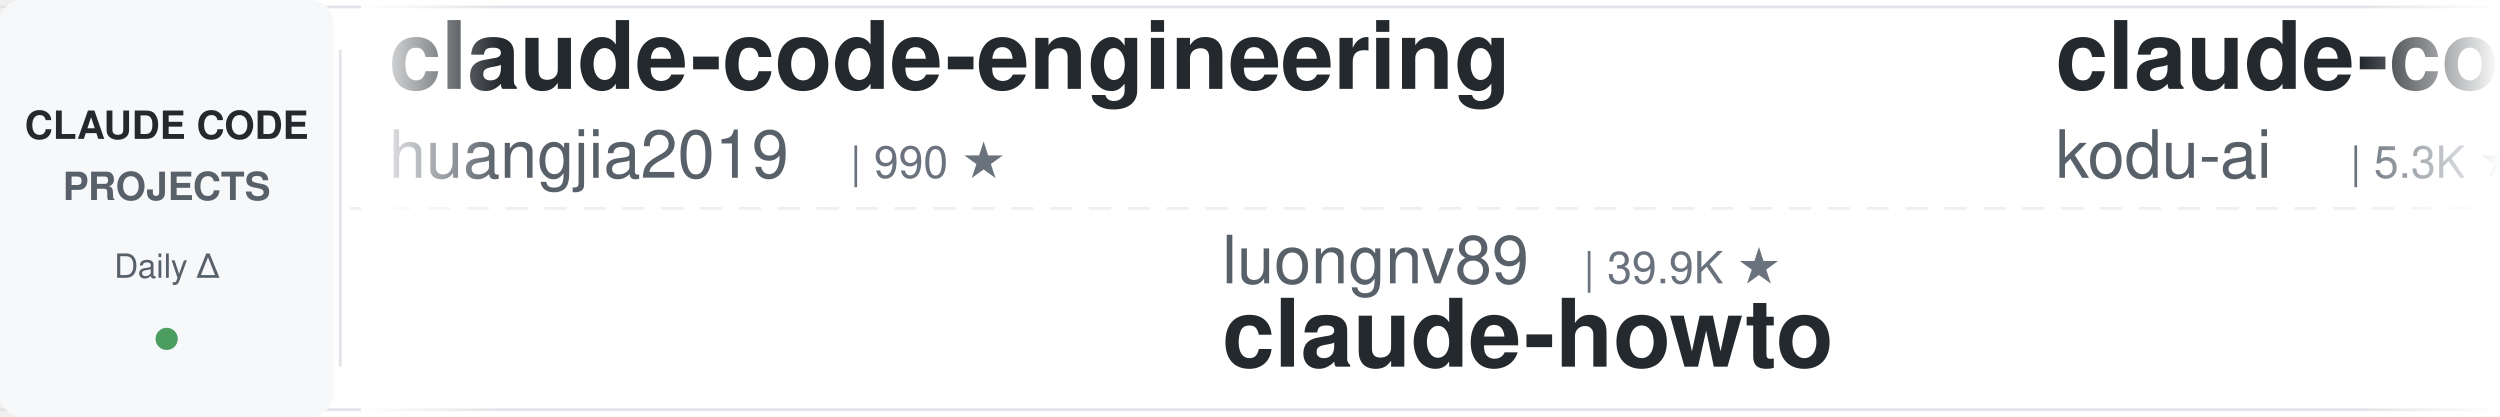
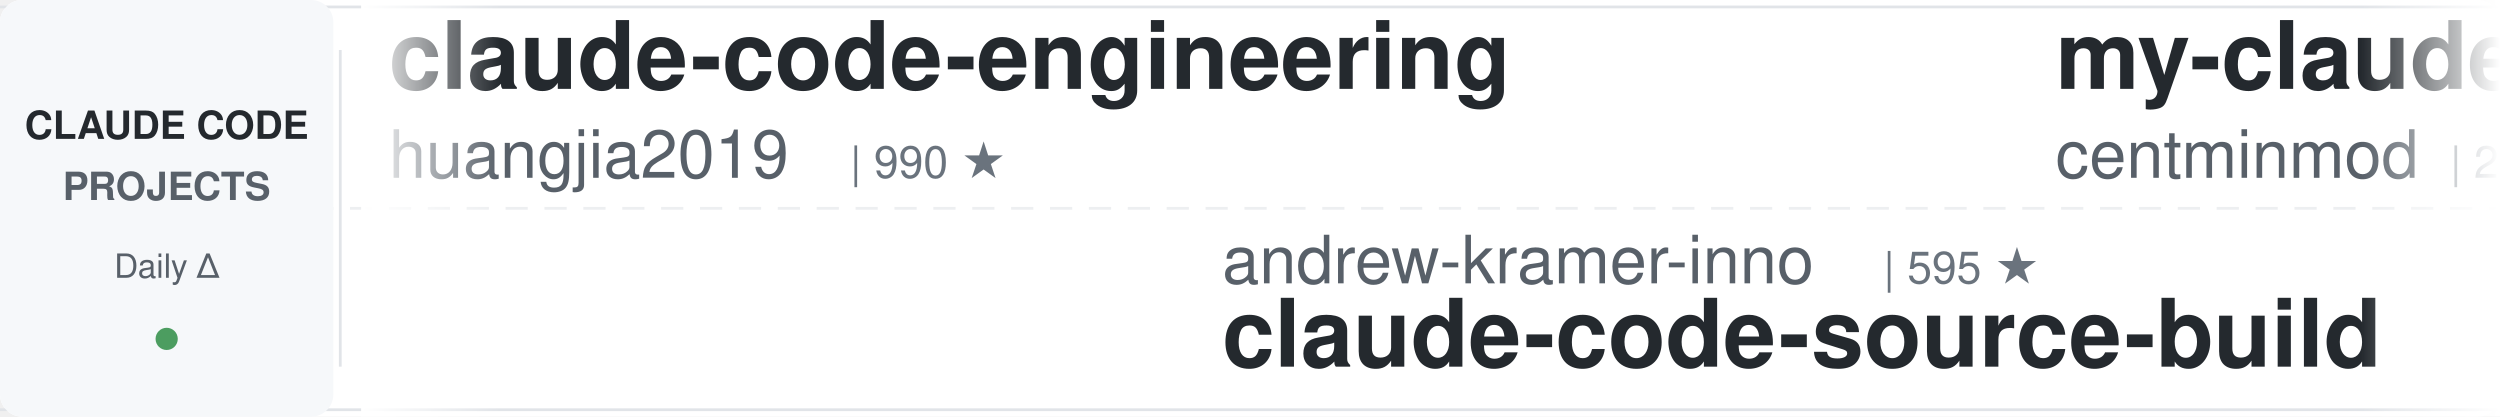
<svg xmlns="http://www.w3.org/2000/svg" width="900" height="150">
  <defs>
    <linearGradient id="leftFade" x1="0%" y1="0%" x2="100%" y2="0%">
      <stop offset="0%" style="stop-color:#ffffff;stop-opacity:1" />
      <stop offset="100%" style="stop-color:#ffffff;stop-opacity:0" />
    </linearGradient>
    <linearGradient id="rightFade" x1="0%" y1="0%" x2="100%" y2="0%">
      <stop offset="0%" style="stop-color:#ffffff;stop-opacity:0" />
      <stop offset="100%" style="stop-color:#ffffff;stop-opacity:1" />
    </linearGradient>
  </defs>
  <rect width="900" height="150" fill="#ffffff" rx="8" />
  <rect x="0" y="2" width="900" height="1" fill="#e1e4e8" />
  <rect x="0" y="147" width="900" height="1" fill="#e1e4e8" />
  <line x1="0" y1="75" x2="900" y2="75" stroke="#e1e4e8" stroke-width="1" stroke-dasharray="8 6" opacity="0.6" />
  <rect x="0" y="0" width="120" height="150" fill="#f6f8fa" rx="8" />
  <text x="60" y="50" font-family="-apple-system, BlinkMacSystemFont, 'Segoe UI', Helvetica, Arial, sans-serif" font-size="14" font-weight="600" fill="#24292e" text-anchor="middle">CLAUDE CODE</text>
  <text x="60" y="72" font-family="-apple-system, BlinkMacSystemFont, 'Segoe UI', Helvetica, Arial, sans-serif" font-size="14" font-weight="600" fill="#586069" text-anchor="middle">PROJECTS</text>
  <text x="60" y="100" font-family="-apple-system, BlinkMacSystemFont, 'Segoe UI', Helvetica, Arial, sans-serif" font-size="12" font-weight="500" fill="#586069" text-anchor="middle">Daily Δ</text>
  <circle cx="60" cy="122" r="4" fill="#22863a" opacity="0.8" />
  <rect x="122" y="18" width="1" height="114" fill="#e1e4e8" />
  <clipPath id="tickerClip">
    <rect x="130" y="0" width="770" height="150" />
  </clipPath>
  <g clip-path="url(#tickerClip)">
    <g id="tickerItems">
      <animateTransform attributeName="transform" attributeType="XML" type="translate" from="0 0" to="-3000 0" dur="54s" repeatCount="indefinite" />
      <g transform="translate(0, 0)">
        <text x="140" y="32" font-family="-apple-system, BlinkMacSystemFont, 'Segoe UI', Helvetica, Arial, sans-serif" font-size="34" font-weight="600" fill="#24292e">claude-code-engineering</text>
        <text x="140" y="64" font-family="-apple-system, BlinkMacSystemFont, 'Segoe UI', Helvetica, Arial, sans-serif" font-size="24" font-weight="400" fill="#586069">huangjia2019</text>
        <text x="306" y="64" font-family="-apple-system, BlinkMacSystemFont, 'Segoe UI', Helvetica, Arial, sans-serif" font-size="16" font-weight="500" fill="#6a737d">| 990 ★</text>
      </g>
      <g transform="translate(300, 0)">
+         <text x="140" y="102" font-family="-apple-system, BlinkMacSystemFont, 'Segoe UI', Helvetica, Arial, sans-serif" font-size="24" font-weight="400" fill="#586069">andrew-kramer-inno</text>
+         <text x="378" y="102" font-family="-apple-system, BlinkMacSystemFont, 'Segoe UI', Helvetica, Arial, sans-serif" font-size="16" font-weight="500" fill="#6a737d">| 595 ★</text>
+         <text x="140" y="132" font-family="-apple-system, BlinkMacSystemFont, 'Segoe UI', Helvetica, Arial, sans-serif" font-size="34" font-weight="600" fill="#24292e">claude-code-source-build</text>
+       </g>
+       <g transform="translate(600, 0)">
+         <text x="140" y="32" font-family="-apple-system, BlinkMacSystemFont, 'Segoe UI', Helvetica, Arial, sans-serif" font-size="34" font-weight="600" fill="#24292e">my-claude-code-setup</text>
+         <text x="140" y="64" font-family="-apple-system, BlinkMacSystemFont, 'Segoe UI', Helvetica, Arial, sans-serif" font-size="24" font-weight="400" fill="#586069">centminmod</text>
+         <text x="282" y="64" font-family="-apple-system, BlinkMacSystemFont, 'Segoe UI', Helvetica, Arial, sans-serif" font-size="16" font-weight="500" fill="#6a737d">| 2.5K ★</text>
+       </g>
+       <g transform="translate(900, 0)">
        <text x="140" y="102" font-family="-apple-system, BlinkMacSystemFont, 'Segoe UI', Helvetica, Arial, sans-serif" font-size="24" font-weight="400" fill="#586069">luongnv89</text>
        <text x="270" y="102" font-family="-apple-system, BlinkMacSystemFont, 'Segoe UI', Helvetica, Arial, sans-serif" font-size="16" font-weight="500" fill="#6a737d">| 39.9K ★</text>
        <text x="140" y="132" font-family="-apple-system, BlinkMacSystemFont, 'Segoe UI', Helvetica, Arial, sans-serif" font-size="34" font-weight="600" fill="#24292e">claude-howto</text>
      </g>
-       <g transform="translate(600, 0)">
+       <g transform="translate(1200, 0)">
        <text x="140" y="32" font-family="-apple-system, BlinkMacSystemFont, 'Segoe UI', Helvetica, Arial, sans-serif" font-size="34" font-weight="600" fill="#24292e">claude-coder</text>
        <text x="140" y="64" font-family="-apple-system, BlinkMacSystemFont, 'Segoe UI', Helvetica, Arial, sans-serif" font-size="24" font-weight="400" fill="#586069">kodu-ai</text>
        <text x="246" y="64" font-family="-apple-system, BlinkMacSystemFont, 'Segoe UI', Helvetica, Arial, sans-serif" font-size="16" font-weight="500" fill="#6a737d">| 5.3K ★</text>
      </g>
-       <g transform="translate(900, 0)">
-         <text x="140" y="102" font-family="-apple-system, BlinkMacSystemFont, 'Segoe UI', Helvetica, Arial, sans-serif" font-size="24" font-weight="400" fill="#586069">Chachamaru127</text>
-         <text x="318" y="102" font-family="-apple-system, BlinkMacSystemFont, 'Segoe UI', Helvetica, Arial, sans-serif" font-size="16" font-weight="500" fill="#6a737d">| 3.0K ★</text>
-         <text x="140" y="132" font-family="-apple-system, BlinkMacSystemFont, 'Segoe UI', Helvetica, Arial, sans-serif" font-size="34" font-weight="600" fill="#24292e">claude-code-harness</text>
-       </g>
-       <g transform="translate(1200, 0)">
-         <text x="140" y="32" font-family="-apple-system, BlinkMacSystemFont, 'Segoe UI', Helvetica, Arial, sans-serif" font-size="34" font-weight="600" fill="#24292e">sc-claude-code-files</text>
-         <text x="140" y="64" font-family="-apple-system, BlinkMacSystemFont, 'Segoe UI', Helvetica, Arial, sans-serif" font-size="24" font-weight="400" fill="#586069">https-deeplearning-ai</text>
-         <text x="414" y="64" font-family="-apple-system, BlinkMacSystemFont, 'Segoe UI', Helvetica, Arial, sans-serif" font-size="16" font-weight="500" fill="#6a737d">| 534 ★</text>
-       </g>
      <g transform="translate(1500, 0)">
-         <text x="140" y="102" font-family="-apple-system, BlinkMacSystemFont, 'Segoe UI', Helvetica, Arial, sans-serif" font-size="24" font-weight="400" fill="#586069">centminmod</text>
-         <text x="282" y="102" font-family="-apple-system, BlinkMacSystemFont, 'Segoe UI', Helvetica, Arial, sans-serif" font-size="16" font-weight="500" fill="#6a737d">| 2.5K ★</text>
-         <text x="140" y="132" font-family="-apple-system, BlinkMacSystemFont, 'Segoe UI', Helvetica, Arial, sans-serif" font-size="34" font-weight="600" fill="#24292e">my-claude-code-setup</text>
+         <text x="140" y="102" font-family="-apple-system, BlinkMacSystemFont, 'Segoe UI', Helvetica, Arial, sans-serif" font-size="24" font-weight="400" fill="#586069">feiskyer</text>
+         <text x="258" y="102" font-family="-apple-system, BlinkMacSystemFont, 'Segoe UI', Helvetica, Arial, sans-serif" font-size="16" font-weight="500" fill="#6a737d">| 1.6K ★</text>
+         <text x="140" y="132" font-family="-apple-system, BlinkMacSystemFont, 'Segoe UI', Helvetica, Arial, sans-serif" font-size="34" font-weight="600" fill="#24292e">claude-code-settings</text>
      </g>
      <g transform="translate(1800, 0)">
-         <text x="140" y="32" font-family="-apple-system, BlinkMacSystemFont, 'Segoe UI', Helvetica, Arial, sans-serif" font-size="34" font-weight="600" fill="#24292e">claude-code-video-toolki...</text>
-         <text x="140" y="64" font-family="-apple-system, BlinkMacSystemFont, 'Segoe UI', Helvetica, Arial, sans-serif" font-size="24" font-weight="400" fill="#586069">digitalsamba</text>
-         <text x="306" y="64" font-family="-apple-system, BlinkMacSystemFont, 'Segoe UI', Helvetica, Arial, sans-serif" font-size="16" font-weight="500" fill="#6a737d">| 1.8K ★</text>
+         <text x="140" y="32" font-family="-apple-system, BlinkMacSystemFont, 'Segoe UI', Helvetica, Arial, sans-serif" font-size="34" font-weight="600" fill="#24292e">claude-code-spec-workflo...</text>
+         <text x="140" y="64" font-family="-apple-system, BlinkMacSystemFont, 'Segoe UI', Helvetica, Arial, sans-serif" font-size="24" font-weight="400" fill="#586069">Pimzino</text>
+         <text x="246" y="64" font-family="-apple-system, BlinkMacSystemFont, 'Segoe UI', Helvetica, Arial, sans-serif" font-size="16" font-weight="500" fill="#6a737d">| 3.8K ★</text>
      </g>
      <g transform="translate(2100, 0)">
-         <text x="140" y="102" font-family="-apple-system, BlinkMacSystemFont, 'Segoe UI', Helvetica, Arial, sans-serif" font-size="24" font-weight="400" fill="#586069">diet103</text>
-         <text x="246" y="102" font-family="-apple-system, BlinkMacSystemFont, 'Segoe UI', Helvetica, Arial, sans-serif" font-size="16" font-weight="500" fill="#6a737d">| 9.8K ★</text>
-         <text x="140" y="132" font-family="-apple-system, BlinkMacSystemFont, 'Segoe UI', Helvetica, Arial, sans-serif" font-size="34" font-weight="600" fill="#24292e">claude-code-infrastructu...</text>
+         <text x="140" y="102" font-family="-apple-system, BlinkMacSystemFont, 'Segoe UI', Helvetica, Arial, sans-serif" font-size="24" font-weight="400" fill="#586069">simonw</text>
+         <text x="234" y="102" font-family="-apple-system, BlinkMacSystemFont, 'Segoe UI', Helvetica, Arial, sans-serif" font-size="16" font-weight="500" fill="#6a737d">| 1.6K ★</text>
+         <text x="140" y="132" font-family="-apple-system, BlinkMacSystemFont, 'Segoe UI', Helvetica, Arial, sans-serif" font-size="34" font-weight="600" fill="#24292e">claude-code-transcripts</text>
      </g>
      <g transform="translate(2400, 0)">
-         <text x="140" y="32" font-family="-apple-system, BlinkMacSystemFont, 'Segoe UI', Helvetica, Arial, sans-serif" font-size="34" font-weight="600" fill="#24292e">claude-code-source-build</text>
-         <text x="140" y="64" font-family="-apple-system, BlinkMacSystemFont, 'Segoe UI', Helvetica, Arial, sans-serif" font-size="24" font-weight="400" fill="#586069">andrew-kramer-inno</text>
-         <text x="378" y="64" font-family="-apple-system, BlinkMacSystemFont, 'Segoe UI', Helvetica, Arial, sans-serif" font-size="16" font-weight="500" fill="#6a737d">| 595 ★</text>
+         <text x="140" y="32" font-family="-apple-system, BlinkMacSystemFont, 'Segoe UI', Helvetica, Arial, sans-serif" font-size="34" font-weight="600" fill="#24292e">awesome-claude-code-suba...</text>
+         <text x="140" y="64" font-family="-apple-system, BlinkMacSystemFont, 'Segoe UI', Helvetica, Arial, sans-serif" font-size="24" font-weight="400" fill="#586069">VoltAgent</text>
+         <text x="270" y="64" font-family="-apple-system, BlinkMacSystemFont, 'Segoe UI', Helvetica, Arial, sans-serif" font-size="16" font-weight="500" fill="#6a737d">| 23.4K ★</text>
      </g>
      <g transform="translate(2700, 0)">
-         <text x="140" y="102" font-family="-apple-system, BlinkMacSystemFont, 'Segoe UI', Helvetica, Arial, sans-serif" font-size="24" font-weight="400" fill="#586069">hangsman</text>
-         <text x="258" y="102" font-family="-apple-system, BlinkMacSystemFont, 'Segoe UI', Helvetica, Arial, sans-serif" font-size="16" font-weight="500" fill="#6a737d">| 787 ★</text>
-         <text x="140" y="132" font-family="-apple-system, BlinkMacSystemFont, 'Segoe UI', Helvetica, Arial, sans-serif" font-size="34" font-weight="600" fill="#24292e">claude-code-source</text>
+         <text x="140" y="102" font-family="-apple-system, BlinkMacSystemFont, 'Segoe UI', Helvetica, Arial, sans-serif" font-size="24" font-weight="400" fill="#586069">nicedreamzapp</text>
+         <text x="318" y="102" font-family="-apple-system, BlinkMacSystemFont, 'Segoe UI', Helvetica, Arial, sans-serif" font-size="16" font-weight="500" fill="#6a737d">| 2.9K ★</text>
+         <text x="140" y="132" font-family="-apple-system, BlinkMacSystemFont, 'Segoe UI', Helvetica, Arial, sans-serif" font-size="34" font-weight="600" fill="#24292e">claude-code-local</text>
      </g>
      <g transform="translate(3000, 0)">
        <text x="140" y="32" font-family="-apple-system, BlinkMacSystemFont, 'Segoe UI', Helvetica, Arial, sans-serif" font-size="34" font-weight="600" fill="#24292e">claude-code-engineering</text>
        <text x="140" y="64" font-family="-apple-system, BlinkMacSystemFont, 'Segoe UI', Helvetica, Arial, sans-serif" font-size="24" font-weight="400" fill="#586069">huangjia2019</text>
        <text x="306" y="64" font-family="-apple-system, BlinkMacSystemFont, 'Segoe UI', Helvetica, Arial, sans-serif" font-size="16" font-weight="500" fill="#6a737d">| 990 ★</text>
      </g>
      <g transform="translate(3300, 0)">
+         <text x="140" y="102" font-family="-apple-system, BlinkMacSystemFont, 'Segoe UI', Helvetica, Arial, sans-serif" font-size="24" font-weight="400" fill="#586069">andrew-kramer-inno</text>
+         <text x="378" y="102" font-family="-apple-system, BlinkMacSystemFont, 'Segoe UI', Helvetica, Arial, sans-serif" font-size="16" font-weight="500" fill="#6a737d">| 595 ★</text>
+         <text x="140" y="132" font-family="-apple-system, BlinkMacSystemFont, 'Segoe UI', Helvetica, Arial, sans-serif" font-size="34" font-weight="600" fill="#24292e">claude-code-source-build</text>
+       </g>
+       <g transform="translate(3600, 0)">
+         <text x="140" y="32" font-family="-apple-system, BlinkMacSystemFont, 'Segoe UI', Helvetica, Arial, sans-serif" font-size="34" font-weight="600" fill="#24292e">my-claude-code-setup</text>
+         <text x="140" y="64" font-family="-apple-system, BlinkMacSystemFont, 'Segoe UI', Helvetica, Arial, sans-serif" font-size="24" font-weight="400" fill="#586069">centminmod</text>
+         <text x="282" y="64" font-family="-apple-system, BlinkMacSystemFont, 'Segoe UI', Helvetica, Arial, sans-serif" font-size="16" font-weight="500" fill="#6a737d">| 2.5K ★</text>
+       </g>
+       <g transform="translate(3900, 0)">
        <text x="140" y="102" font-family="-apple-system, BlinkMacSystemFont, 'Segoe UI', Helvetica, Arial, sans-serif" font-size="24" font-weight="400" fill="#586069">luongnv89</text>
        <text x="270" y="102" font-family="-apple-system, BlinkMacSystemFont, 'Segoe UI', Helvetica, Arial, sans-serif" font-size="16" font-weight="500" fill="#6a737d">| 39.9K ★</text>
        <text x="140" y="132" font-family="-apple-system, BlinkMacSystemFont, 'Segoe UI', Helvetica, Arial, sans-serif" font-size="34" font-weight="600" fill="#24292e">claude-howto</text>
-       </g>
-       <g transform="translate(3600, 0)">
-         <text x="140" y="32" font-family="-apple-system, BlinkMacSystemFont, 'Segoe UI', Helvetica, Arial, sans-serif" font-size="34" font-weight="600" fill="#24292e">claude-coder</text>
-         <text x="140" y="64" font-family="-apple-system, BlinkMacSystemFont, 'Segoe UI', Helvetica, Arial, sans-serif" font-size="24" font-weight="400" fill="#586069">kodu-ai</text>
-         <text x="246" y="64" font-family="-apple-system, BlinkMacSystemFont, 'Segoe UI', Helvetica, Arial, sans-serif" font-size="16" font-weight="500" fill="#6a737d">| 5.3K ★</text>
-       </g>
-       <g transform="translate(3900, 0)">
-         <text x="140" y="102" font-family="-apple-system, BlinkMacSystemFont, 'Segoe UI', Helvetica, Arial, sans-serif" font-size="24" font-weight="400" fill="#586069">Chachamaru127</text>
-         <text x="318" y="102" font-family="-apple-system, BlinkMacSystemFont, 'Segoe UI', Helvetica, Arial, sans-serif" font-size="16" font-weight="500" fill="#6a737d">| 3.0K ★</text>
-         <text x="140" y="132" font-family="-apple-system, BlinkMacSystemFont, 'Segoe UI', Helvetica, Arial, sans-serif" font-size="34" font-weight="600" fill="#24292e">claude-code-harness</text>
      </g>
    </g>
  </g>
  <rect x="130" y="0" width="50" height="150" fill="url(#leftFade)" />
  <rect x="850" y="0" width="50" height="150" fill="url(#rightFade)" />
</svg>
